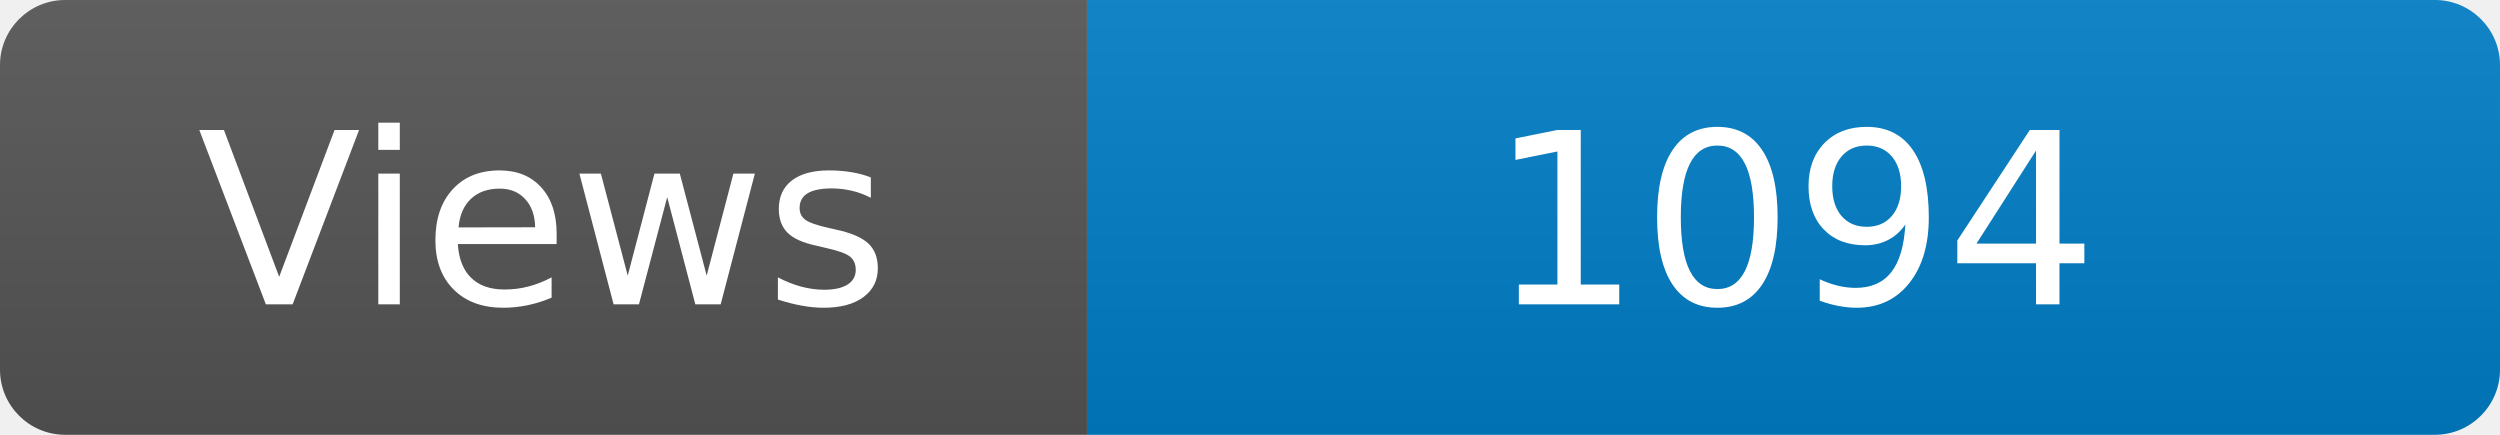
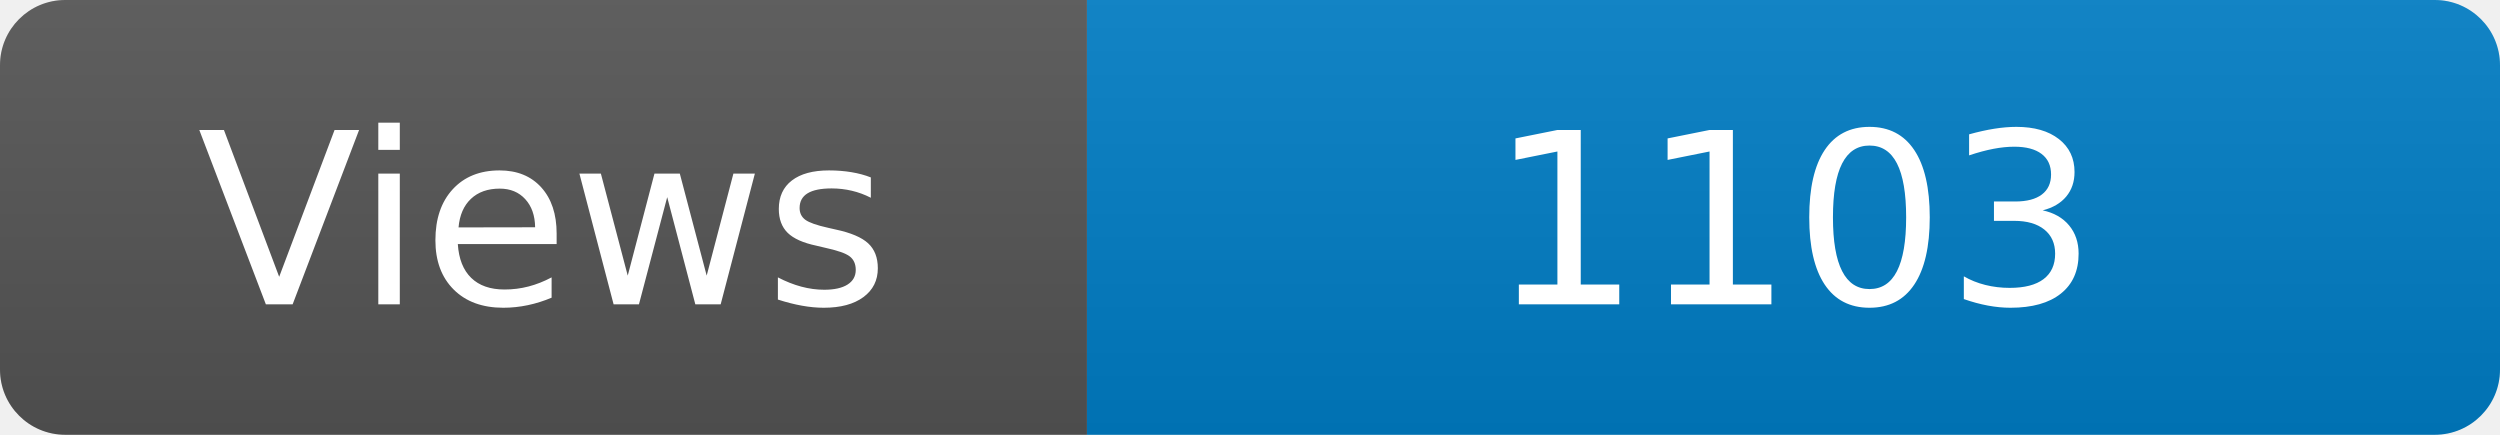
<svg xmlns="http://www.w3.org/2000/svg" width="115" height="20" role="img" aria-label="Maintained?: yes">
  <linearGradient id="s" x2="0" y2="100%">
    <stop offset="0" stop-color="#bbb" stop-opacity=".1" />
    <stop offset="1" stop-opacity=".1" />
  </linearGradient>
  <clipPath id="r">
    <rect width="115" height="20" rx="3" fill="#fff" />
  </clipPath>
  <g clip-path="url(#r)">
    <rect width="50" height="20" fill="#555" />
    <rect x="50" width="160" height="20" fill="#007ec6" />
    <rect width="115" height="20" fill="url(#s)" />
  </g>
  <g fill="#fff" text-anchor="middle" font-family="Verdana,Geneva,DejaVu Sans,sans-serif" font-size="110">
    <text x="250" y="140" transform="scale(.1)" fill="#fff">Views</text>
-     <text x="825" y="140" transform="scale(.1)" fill="#fff">1094</text>
+     <text x="825" y="140" transform="scale(.1)" fill="#fff">1103</text>
  </g>
</svg>
